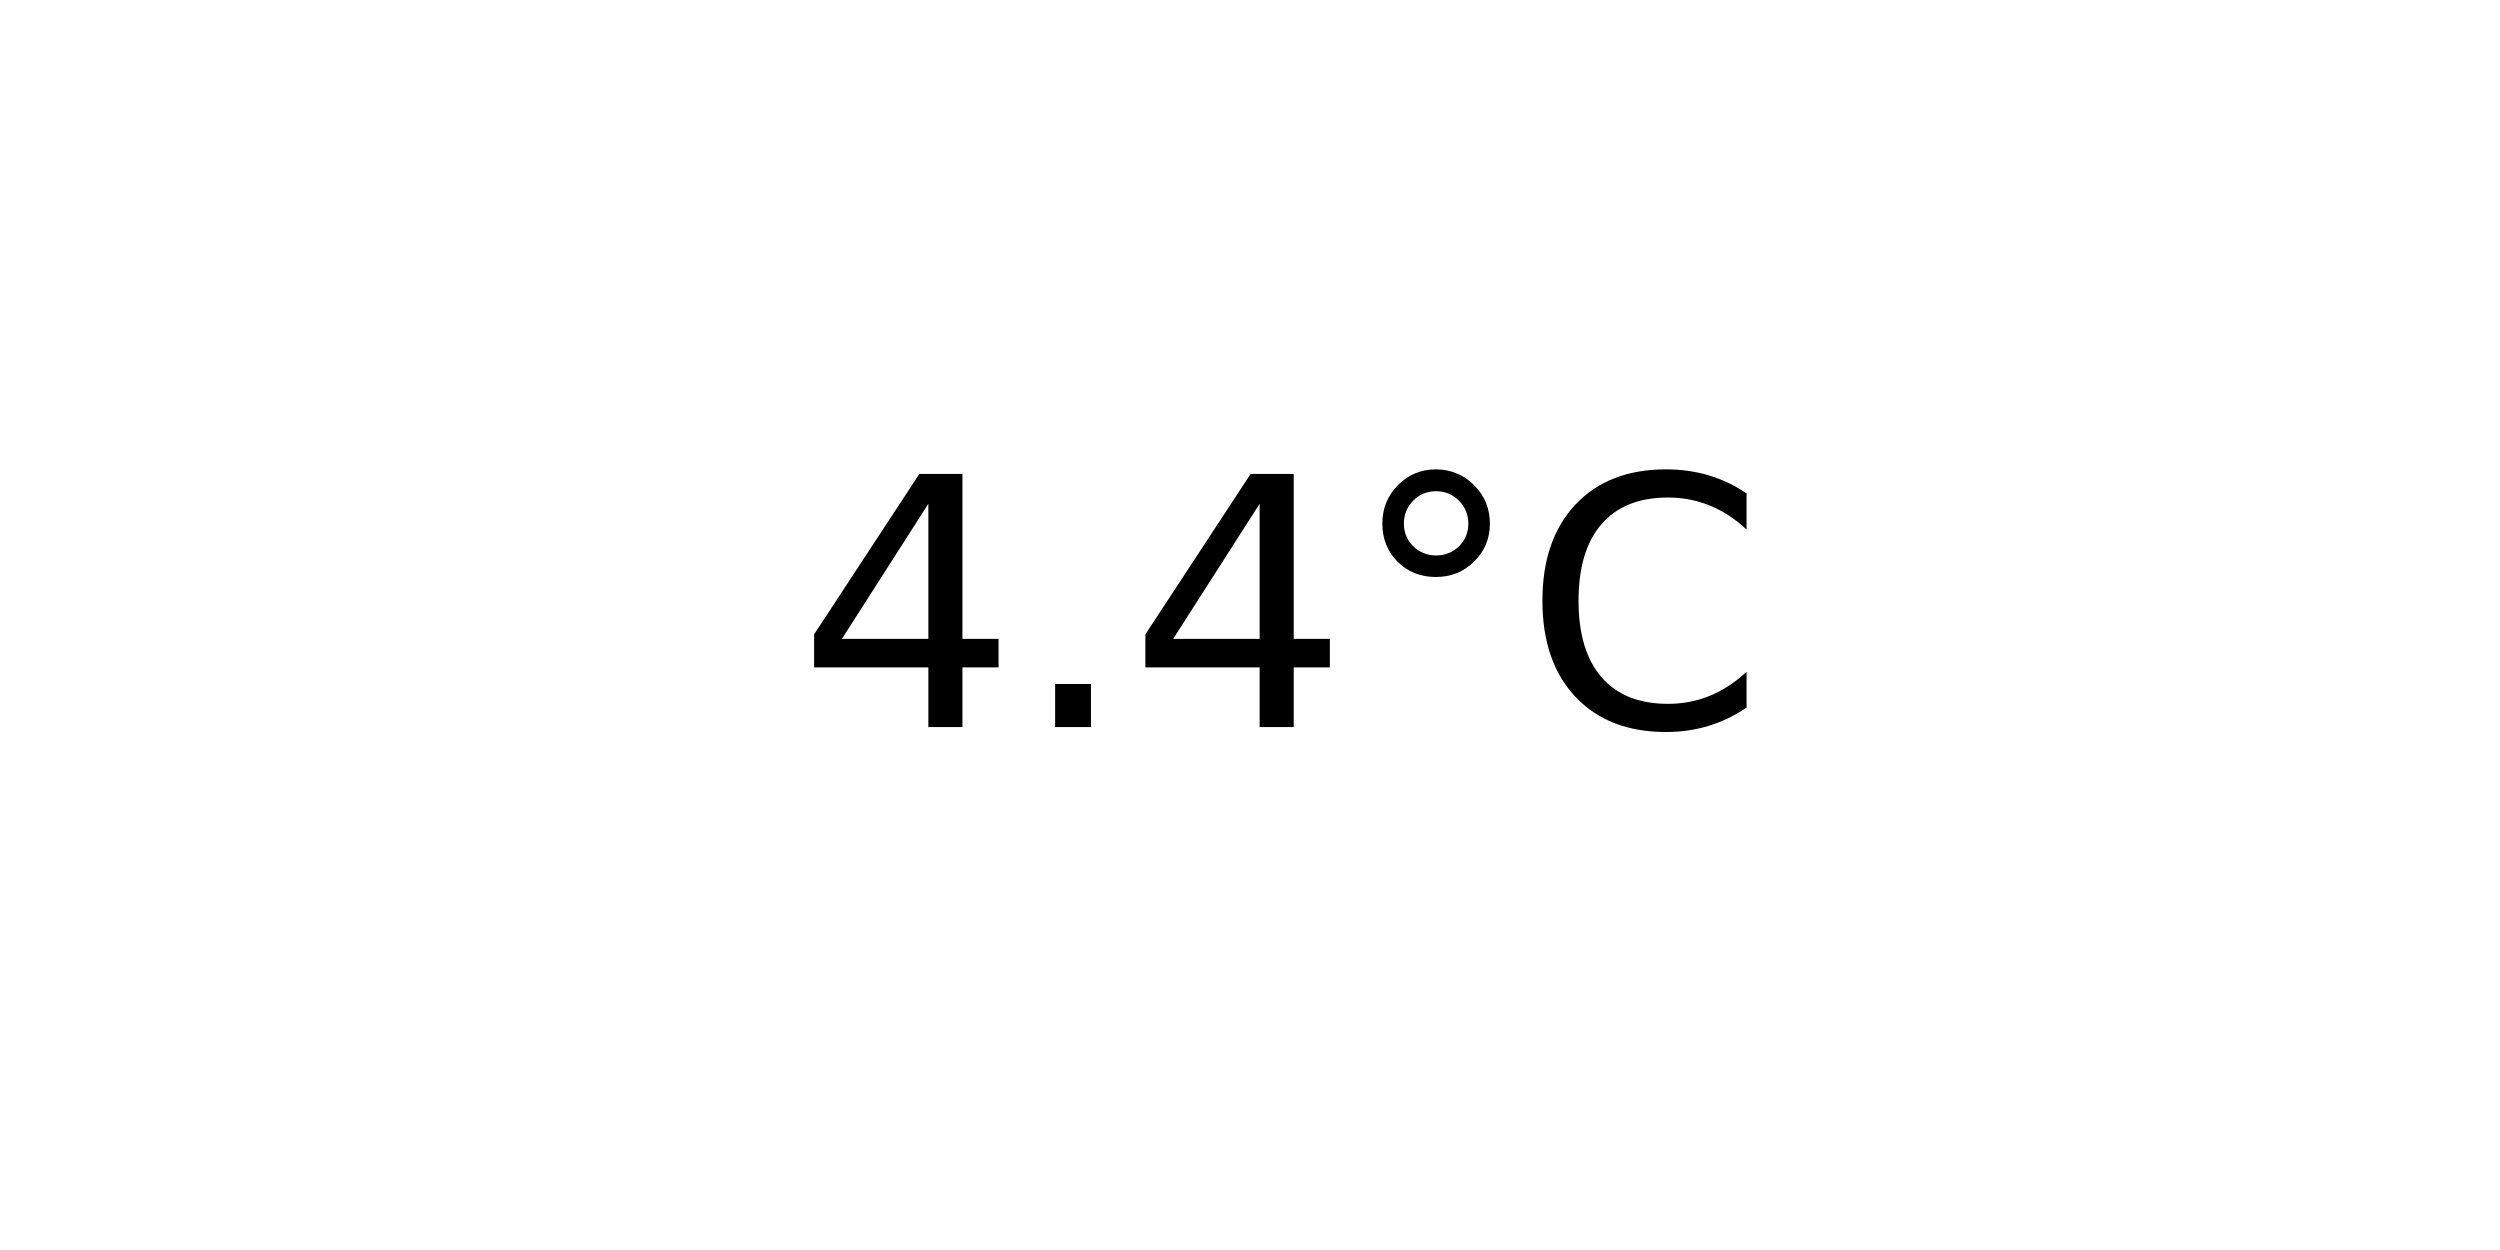
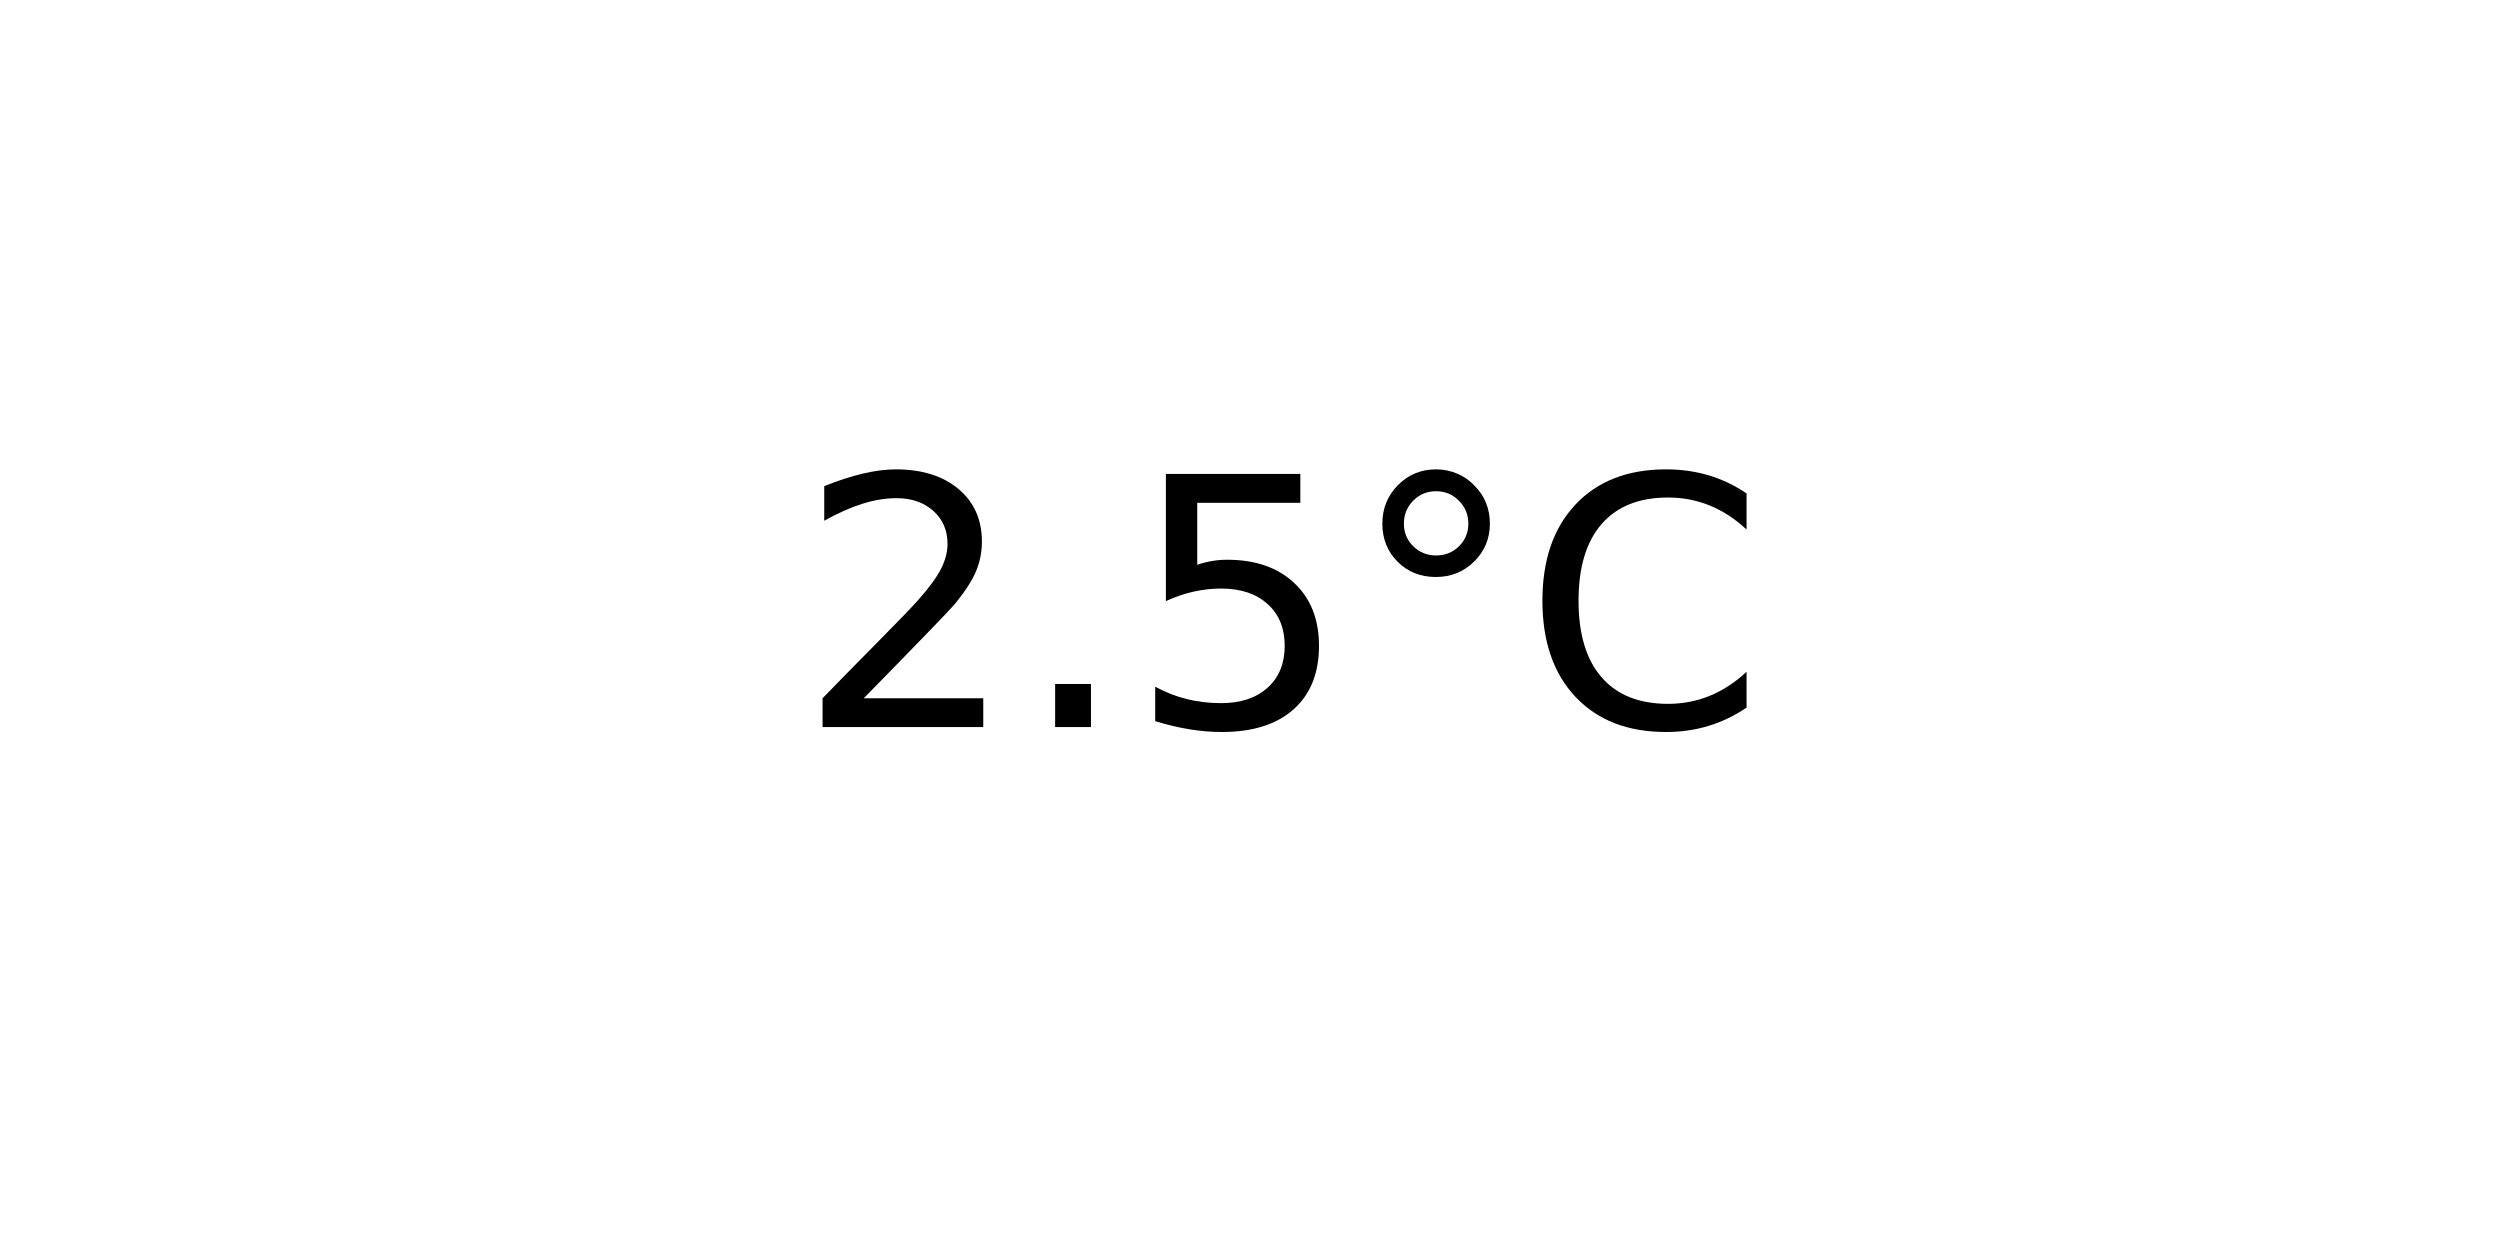
<svg xmlns="http://www.w3.org/2000/svg" xmlns:xlink="http://www.w3.org/1999/xlink" width="72pt" height="36pt" viewBox="0 0 72 36" version="1.1">
  <defs>
    <style type="text/css">*{stroke-linejoin: round; stroke-linecap: butt}</style>
  </defs>
  <g id="figure_1">
    <g id="axes_1">
      <g id="text_1">
        <g transform="translate(22.95703 20.93937) scale(0.1 -0.1)">
          <defs>
-             <path id="DejaVuSans-34" d="M 2419 4116  L 825 1625  L 2419 1625  L 2419 4116  z M 2253 4666  L 3047 4666  L 3047 1625  L 3713 1625  L 3713 1100  L 3047 1100  L 3047 0  L 2419 0  L 2419 1100  L 313 1100  L 313 1709  L 2253 4666  z " transform="scale(0.015625)" />
+             <path id="DejaVuSans-32" d="M 1228 531  L 3431 531  L 3431 0  L 469 0  L 469 531  Q 828 903 1448 1529  Q 2069 2156 2228 2338  Q 2531 2678 2651 2914  Q 2772 3150 2772 3378  Q 2772 3750 2511 3984  Q 2250 4219 1831 4219  Q 1534 4219 1204 4116  Q 875 4013 500 3803  L 500 4441  Q 881 4594 1212 4672  Q 1544 4750 1819 4750  Q 2544 4750 2975 4387  Q 3406 4025 3406 3419  Q 3406 3131 3298 2873  Q 3191 2616 2906 2266  Q 2828 2175 2409 1742  Q 1991 1309 1228 531  z " transform="scale(0.015625)" />
            <path id="DejaVuSans-2e" d="M 684 794  L 1344 794  L 1344 0  L 684 0  L 684 794  z " transform="scale(0.015625)" />
+             <path id="DejaVuSans-35" d="M 691 4666  L 3169 4666  L 3169 4134  L 1269 4134  L 1269 2991  Q 1406 3038 1543 3061  Q 1681 3084 1819 3084  Q 2600 3084 3056 2656  Q 3513 2228 3513 1497  Q 3513 744 3044 326  Q 2575 -91 1722 -91  Q 1428 -91 1123 -41  Q 819 9 494 109  L 494 744  Q 775 591 1075 516  Q 1375 441 1709 441  Q 2250 441 2565 725  Q 2881 1009 2881 1497  Q 2881 1984 2565 2268  Q 2250 2553 1709 2553  Q 1456 2553 1204 2497  Q 953 2441 691 2322  L 691 4666  z " transform="scale(0.015625)" />
            <path id="DejaVuSans-b0" d="M 1600 4347  Q 1350 4347 1178 4173  Q 1006 4000 1006 3750  Q 1006 3503 1178 3333  Q 1350 3163 1600 3163  Q 1850 3163 2022 3333  Q 2194 3503 2194 3750  Q 2194 3997 2020 4172  Q 1847 4347 1600 4347  z M 1600 4750  Q 1800 4750 1984 4673  Q 2169 4597 2303 4453  Q 2447 4313 2519 4134  Q 2591 3956 2591 3750  Q 2591 3338 2302 3052  Q 2013 2766 1594 2766  Q 1172 2766 890 3047  Q 609 3328 609 3750  Q 609 4169 896 4459  Q 1184 4750 1600 4750  z " transform="scale(0.015625)" />
            <path id="DejaVuSans-43" d="M 4122 4306  L 4122 3641  Q 3803 3938 3442 4084  Q 3081 4231 2675 4231  Q 1875 4231 1450 3742  Q 1025 3253 1025 2328  Q 1025 1406 1450 917  Q 1875 428 2675 428  Q 3081 428 3442 575  Q 3803 722 4122 1019  L 4122 359  Q 3791 134 3420 21  Q 3050 -91 2638 -91  Q 1578 -91 968 557  Q 359 1206 359 2328  Q 359 3453 968 4101  Q 1578 4750 2638 4750  Q 3056 4750 3426 4639  Q 3797 4528 4122 4306  z " transform="scale(0.015625)" />
          </defs>
-           <use xlink:href="#DejaVuSans-34" />
+           <use xlink:href="#DejaVuSans-32" />
          <use xlink:href="#DejaVuSans-2e" x="63.623" />
-           <use xlink:href="#DejaVuSans-34" x="95.41" />
+           <use xlink:href="#DejaVuSans-35" x="95.41" />
          <use xlink:href="#DejaVuSans-b0" x="159.033" />
          <use xlink:href="#DejaVuSans-43" x="209.033" />
        </g>
      </g>
    </g>
  </g>
</svg>
